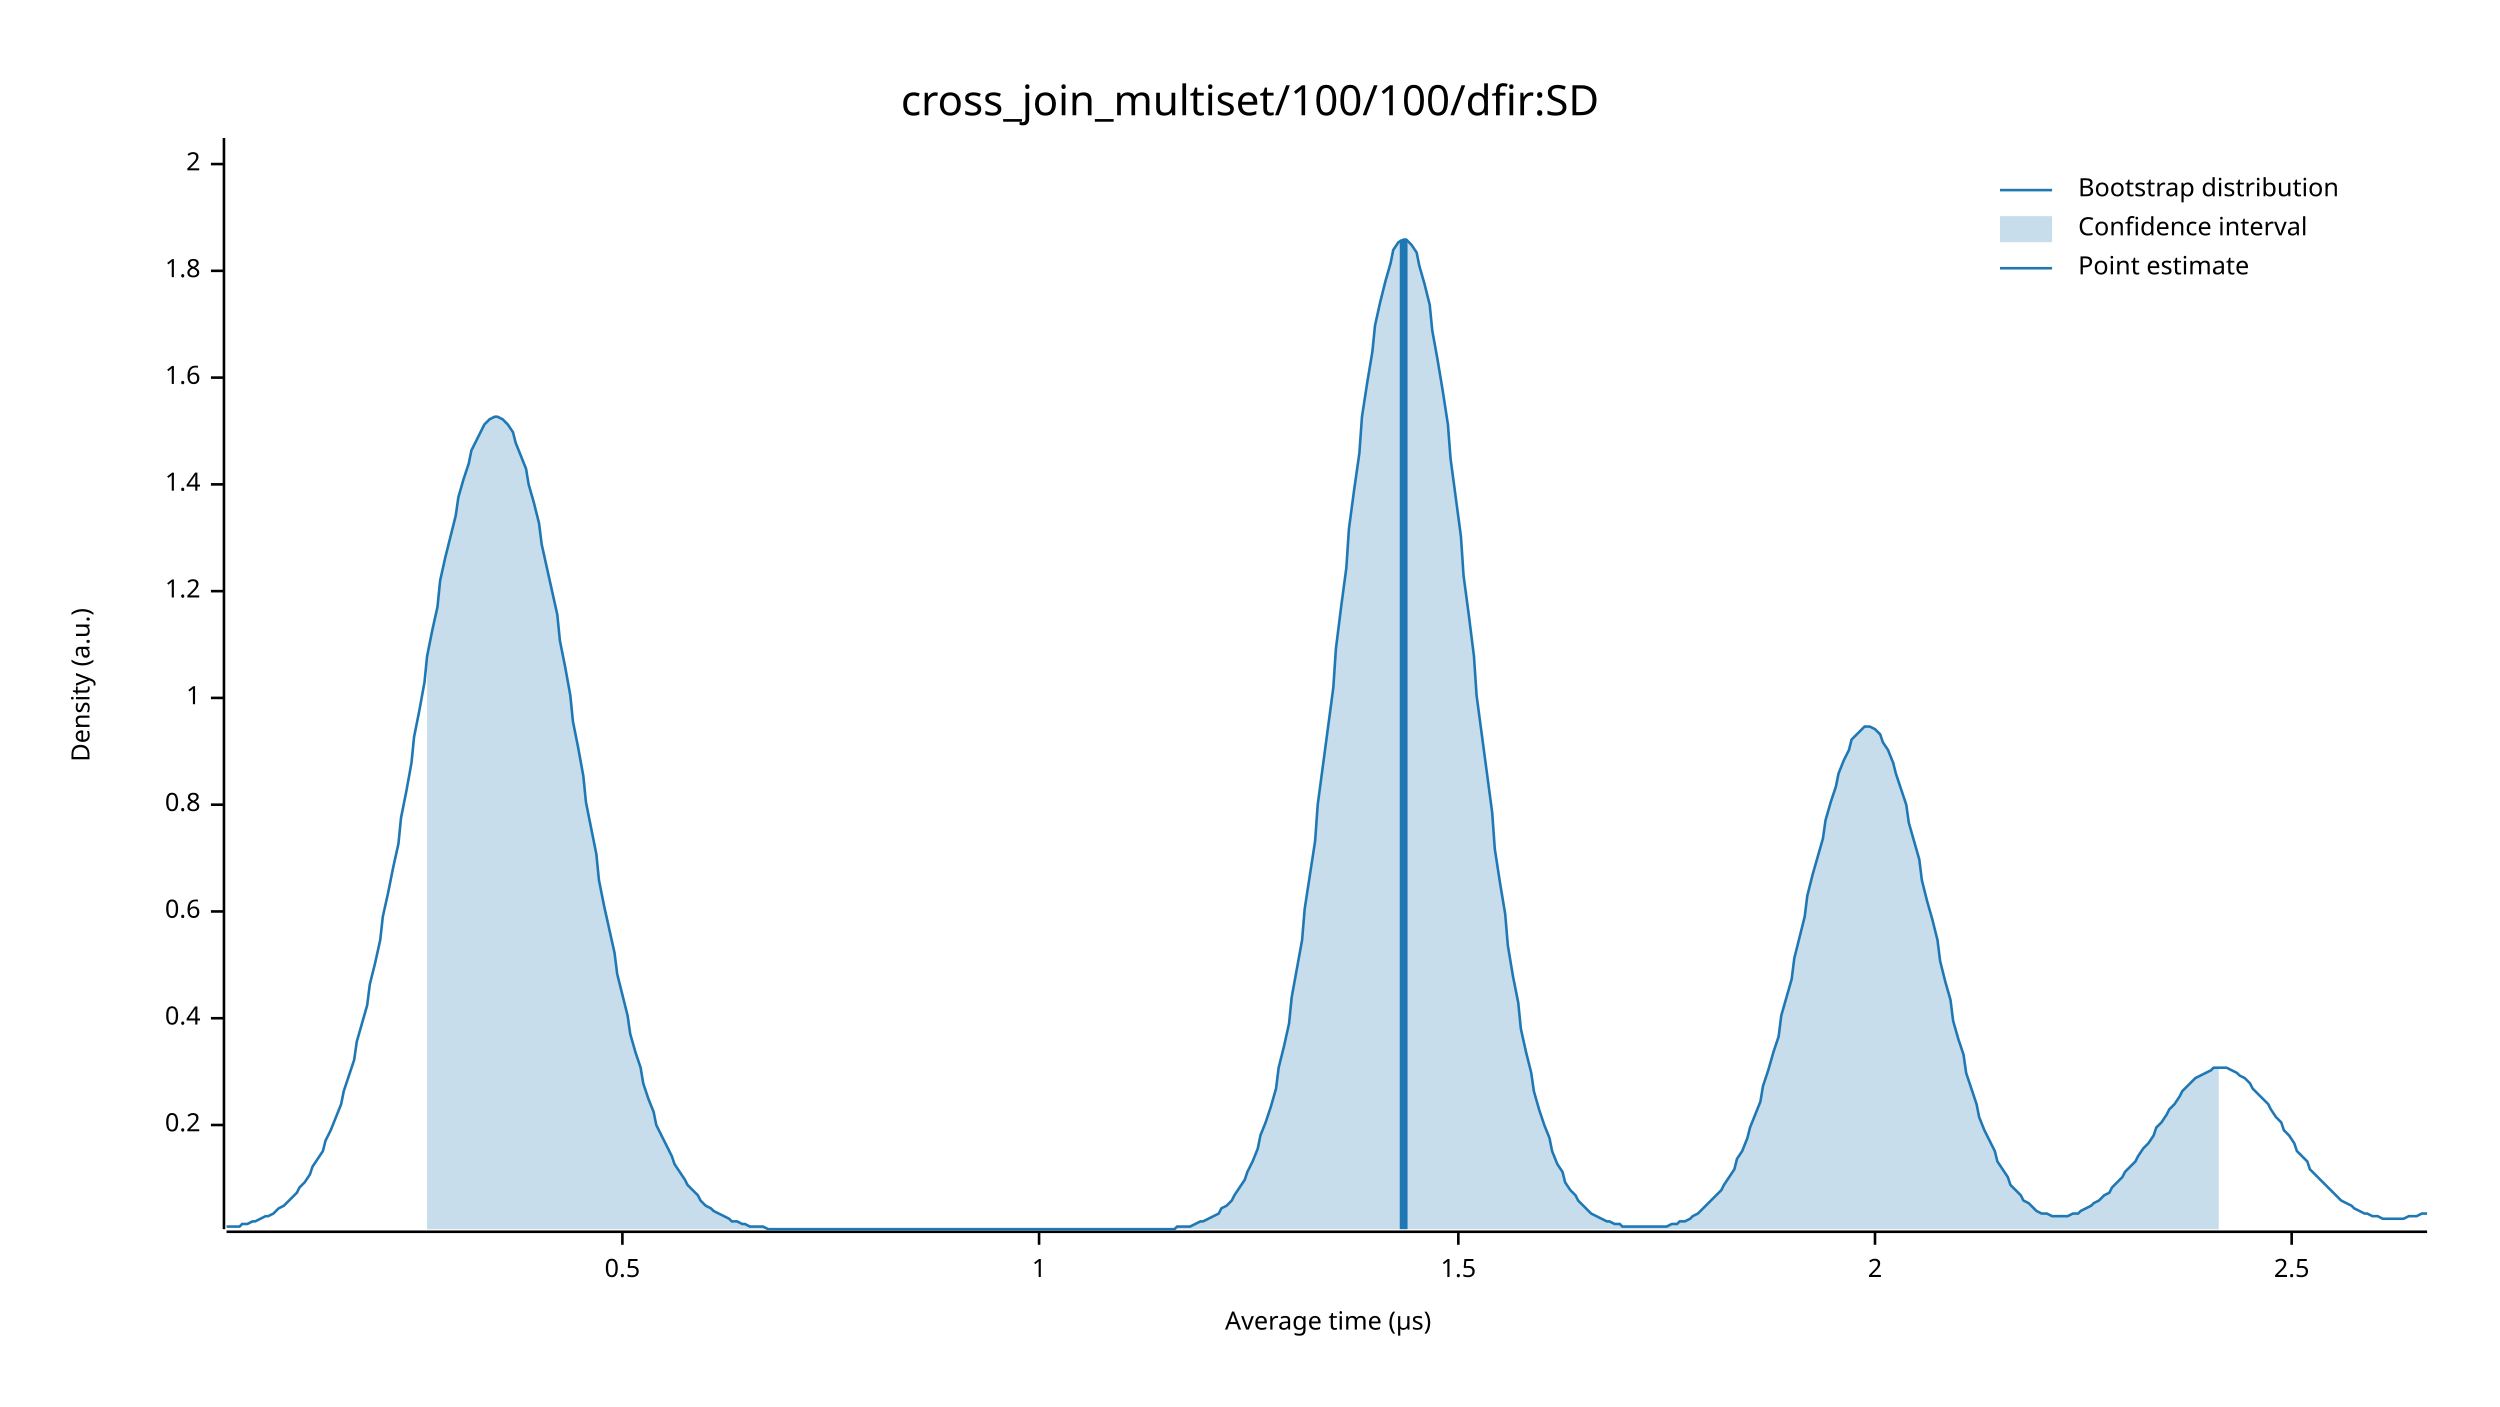
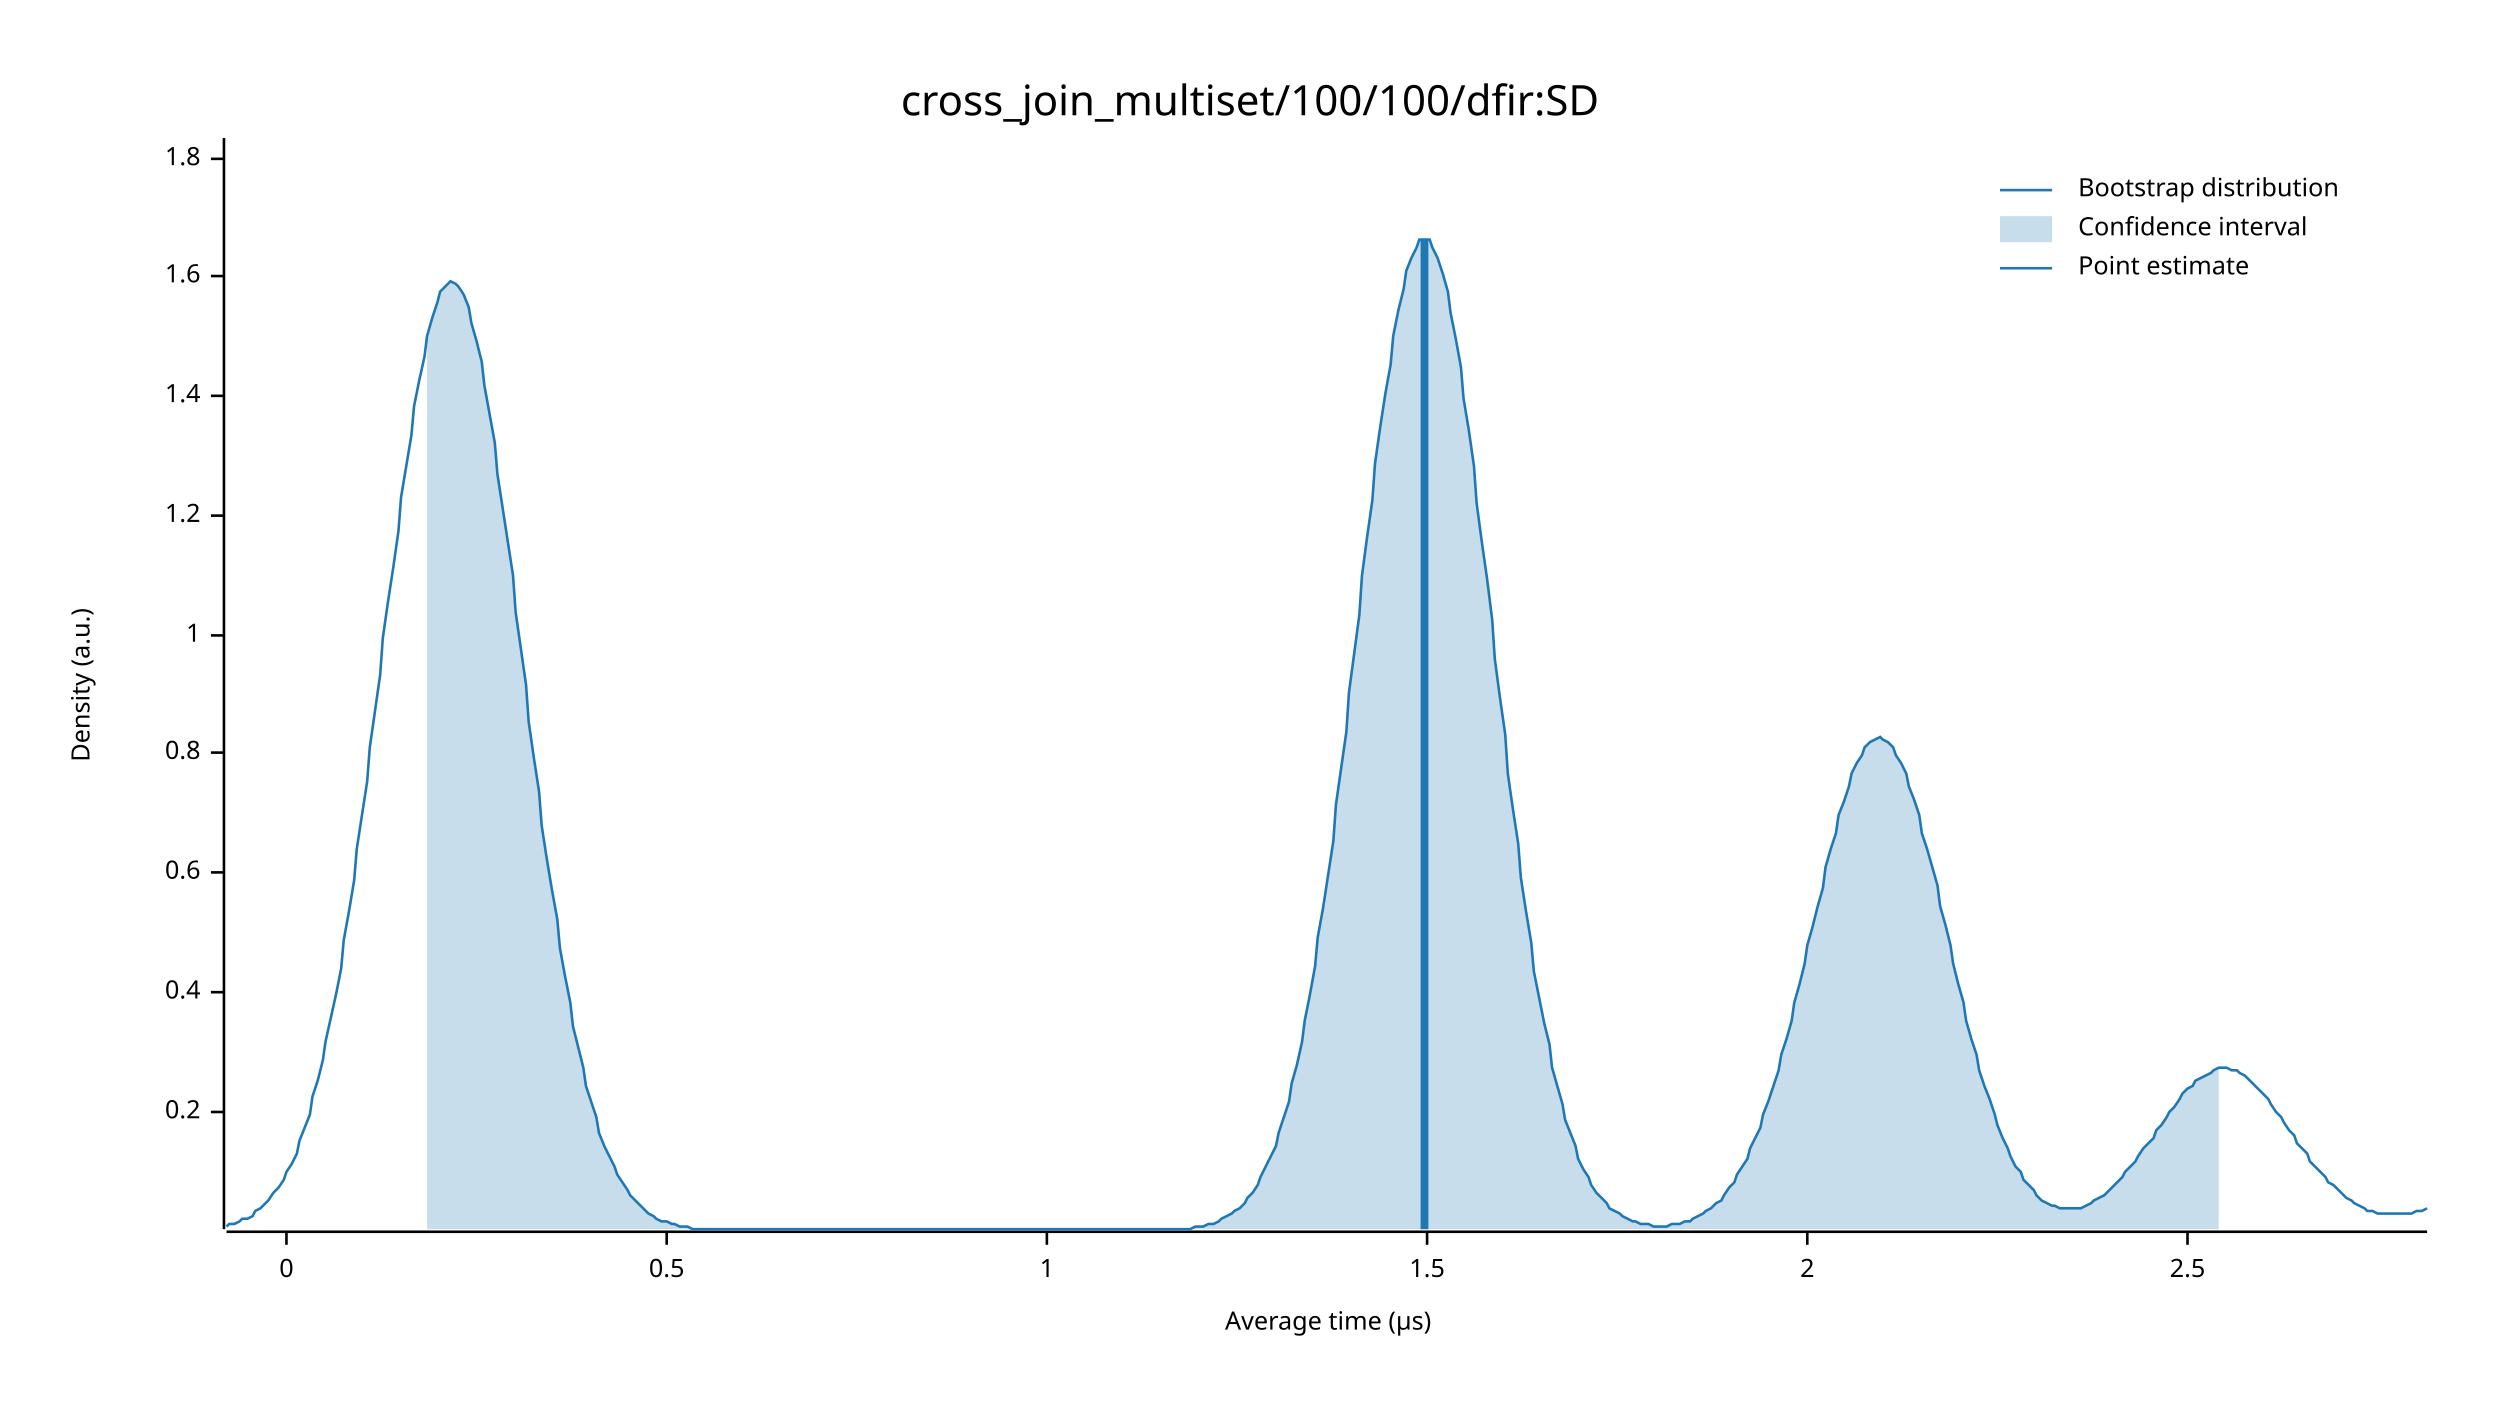
<svg xmlns="http://www.w3.org/2000/svg" width="960" height="540" viewBox="0 0 960 540">
  <text x="480" y="32" dy="0.76em" text-anchor="middle" font-family="sans-serif" font-size="16.129" opacity="1" fill="#000000">
cross_join_multiset/100/100/dfir:SD
</text>
  <text x="27" y="263" dy="0.76em" text-anchor="middle" font-family="sans-serif" font-size="9.677" opacity="1" fill="#000000" transform="rotate(270, 27, 263)">
Density (a.u.)
</text>
  <text x="510" y="513" dy="-0.5ex" text-anchor="middle" font-family="sans-serif" font-size="9.677" opacity="1" fill="#000000">
Average time (µs)
</text>
  <polyline fill="none" opacity="1" stroke="#000000" stroke-width="1" points="86,53 86,472 " />
-   <text x="77" y="432" dy="0.5ex" text-anchor="end" font-family="sans-serif" font-size="9.677" opacity="1" fill="#000000">
+   <text x="77" y="427" dy="0.5ex" text-anchor="end" font-family="sans-serif" font-size="9.677" opacity="1" fill="#000000">
0.2
</text>
-   <polyline fill="none" opacity="1" stroke="#000000" stroke-width="1" points="81,432 86,432 " />
-   <text x="77" y="391" dy="0.5ex" text-anchor="end" font-family="sans-serif" font-size="9.677" opacity="1" fill="#000000">
+   <polyline fill="none" opacity="1" stroke="#000000" stroke-width="1" points="81,427 86,427 " />
+   <text x="77" y="381" dy="0.5ex" text-anchor="end" font-family="sans-serif" font-size="9.677" opacity="1" fill="#000000">
0.4
</text>
-   <polyline fill="none" opacity="1" stroke="#000000" stroke-width="1" points="81,391 86,391 " />
-   <text x="77" y="350" dy="0.5ex" text-anchor="end" font-family="sans-serif" font-size="9.677" opacity="1" fill="#000000">
+   <polyline fill="none" opacity="1" stroke="#000000" stroke-width="1" points="81,381 86,381 " />
+   <text x="77" y="335" dy="0.5ex" text-anchor="end" font-family="sans-serif" font-size="9.677" opacity="1" fill="#000000">
0.6
</text>
-   <polyline fill="none" opacity="1" stroke="#000000" stroke-width="1" points="81,350 86,350 " />
-   <text x="77" y="309" dy="0.5ex" text-anchor="end" font-family="sans-serif" font-size="9.677" opacity="1" fill="#000000">
+   <polyline fill="none" opacity="1" stroke="#000000" stroke-width="1" points="81,335 86,335 " />
+   <text x="77" y="289" dy="0.5ex" text-anchor="end" font-family="sans-serif" font-size="9.677" opacity="1" fill="#000000">
0.8
</text>
-   <polyline fill="none" opacity="1" stroke="#000000" stroke-width="1" points="81,309 86,309 " />
-   <text x="77" y="268" dy="0.5ex" text-anchor="end" font-family="sans-serif" font-size="9.677" opacity="1" fill="#000000">
+   <polyline fill="none" opacity="1" stroke="#000000" stroke-width="1" points="81,289 86,289 " />
+   <text x="77" y="244" dy="0.5ex" text-anchor="end" font-family="sans-serif" font-size="9.677" opacity="1" fill="#000000">
1
</text>
-   <polyline fill="none" opacity="1" stroke="#000000" stroke-width="1" points="81,268 86,268 " />
-   <text x="77" y="227" dy="0.5ex" text-anchor="end" font-family="sans-serif" font-size="9.677" opacity="1" fill="#000000">
+   <polyline fill="none" opacity="1" stroke="#000000" stroke-width="1" points="81,244 86,244 " />
+   <text x="77" y="198" dy="0.5ex" text-anchor="end" font-family="sans-serif" font-size="9.677" opacity="1" fill="#000000">
1.2
</text>
-   <polyline fill="none" opacity="1" stroke="#000000" stroke-width="1" points="81,227 86,227 " />
-   <text x="77" y="186" dy="0.5ex" text-anchor="end" font-family="sans-serif" font-size="9.677" opacity="1" fill="#000000">
+   <polyline fill="none" opacity="1" stroke="#000000" stroke-width="1" points="81,198 86,198 " />
+   <text x="77" y="152" dy="0.5ex" text-anchor="end" font-family="sans-serif" font-size="9.677" opacity="1" fill="#000000">
1.4
</text>
-   <polyline fill="none" opacity="1" stroke="#000000" stroke-width="1" points="81,186 86,186 " />
-   <text x="77" y="145" dy="0.5ex" text-anchor="end" font-family="sans-serif" font-size="9.677" opacity="1" fill="#000000">
+   <polyline fill="none" opacity="1" stroke="#000000" stroke-width="1" points="81,152 86,152 " />
+   <text x="77" y="106" dy="0.5ex" text-anchor="end" font-family="sans-serif" font-size="9.677" opacity="1" fill="#000000">
1.6
</text>
-   <polyline fill="none" opacity="1" stroke="#000000" stroke-width="1" points="81,145 86,145 " />
-   <text x="77" y="104" dy="0.5ex" text-anchor="end" font-family="sans-serif" font-size="9.677" opacity="1" fill="#000000">
+   <polyline fill="none" opacity="1" stroke="#000000" stroke-width="1" points="81,106 86,106 " />
+   <text x="77" y="61" dy="0.5ex" text-anchor="end" font-family="sans-serif" font-size="9.677" opacity="1" fill="#000000">
1.8
</text>
-   <polyline fill="none" opacity="1" stroke="#000000" stroke-width="1" points="81,104 86,104 " />
-   <text x="77" y="63" dy="0.5ex" text-anchor="end" font-family="sans-serif" font-size="9.677" opacity="1" fill="#000000">
+   <polyline fill="none" opacity="1" stroke="#000000" stroke-width="1" points="81,61 86,61 " />
+   <polyline fill="none" opacity="1" stroke="#000000" stroke-width="1" points="87,473 932,473 " />
+   <text x="110" y="483" dy="0.76em" text-anchor="middle" font-family="sans-serif" font-size="9.677" opacity="1" fill="#000000">
+ 0
+ </text>
+   <polyline fill="none" opacity="1" stroke="#000000" stroke-width="1" points="110,473 110,478 " />
+   <text x="256" y="483" dy="0.76em" text-anchor="middle" font-family="sans-serif" font-size="9.677" opacity="1" fill="#000000">
+ 0.5
+ </text>
+   <polyline fill="none" opacity="1" stroke="#000000" stroke-width="1" points="256,473 256,478 " />
+   <text x="402" y="483" dy="0.76em" text-anchor="middle" font-family="sans-serif" font-size="9.677" opacity="1" fill="#000000">
+ 1
+ </text>
+   <polyline fill="none" opacity="1" stroke="#000000" stroke-width="1" points="402,473 402,478 " />
+   <text x="548" y="483" dy="0.76em" text-anchor="middle" font-family="sans-serif" font-size="9.677" opacity="1" fill="#000000">
+ 1.5
+ </text>
+   <polyline fill="none" opacity="1" stroke="#000000" stroke-width="1" points="548,473 548,478 " />
+   <text x="694" y="483" dy="0.76em" text-anchor="middle" font-family="sans-serif" font-size="9.677" opacity="1" fill="#000000">
2
</text>
-   <polyline fill="none" opacity="1" stroke="#000000" stroke-width="1" points="81,63 86,63 " />
-   <polyline fill="none" opacity="1" stroke="#000000" stroke-width="1" points="87,473 932,473 " />
-   <text x="239" y="483" dy="0.76em" text-anchor="middle" font-family="sans-serif" font-size="9.677" opacity="1" fill="#000000">
- 0.5
- </text>
-   <polyline fill="none" opacity="1" stroke="#000000" stroke-width="1" points="239,473 239,478 " />
-   <text x="399" y="483" dy="0.76em" text-anchor="middle" font-family="sans-serif" font-size="9.677" opacity="1" fill="#000000">
- 1
- </text>
-   <polyline fill="none" opacity="1" stroke="#000000" stroke-width="1" points="399,473 399,478 " />
-   <text x="560" y="483" dy="0.76em" text-anchor="middle" font-family="sans-serif" font-size="9.677" opacity="1" fill="#000000">
- 1.5
- </text>
-   <polyline fill="none" opacity="1" stroke="#000000" stroke-width="1" points="560,473 560,478 " />
-   <text x="720" y="483" dy="0.76em" text-anchor="middle" font-family="sans-serif" font-size="9.677" opacity="1" fill="#000000">
- 2
- </text>
-   <polyline fill="none" opacity="1" stroke="#000000" stroke-width="1" points="720,473 720,478 " />
-   <text x="880" y="483" dy="0.76em" text-anchor="middle" font-family="sans-serif" font-size="9.677" opacity="1" fill="#000000">
+   <polyline fill="none" opacity="1" stroke="#000000" stroke-width="1" points="694,473 694,478 " />
+   <text x="840" y="483" dy="0.76em" text-anchor="middle" font-family="sans-serif" font-size="9.677" opacity="1" fill="#000000">
2.5
</text>
-   <polyline fill="none" opacity="1" stroke="#000000" stroke-width="1" points="880,473 880,478 " />
-   <polyline fill="none" opacity="1" stroke="#1F78B4" stroke-width="1" points="87,471 88,471 90,471 92,471 93,470 95,470 97,469 98,469 100,468 102,467 103,467 105,466 107,464 109,463 110,462 112,460 114,458 115,456 117,454 119,451 120,448 122,445 124,442 125,438 127,434 129,429 131,424 132,419 134,413 136,407 137,400 139,393 141,386 142,378 144,370 146,361 147,352 149,343 151,333 153,324 154,314 156,304 158,293 159,283 161,273 163,262 164,252 166,242 168,233 169,223 171,214 173,206 175,198 176,191 178,184 180,178 181,173 183,169 185,165 186,163 188,161 190,160 191,160 193,161 195,163 197,166 198,170 200,175 202,180 203,186 205,193 207,201 208,209 210,218 212,227 214,236 215,246 217,256 219,267 220,277 222,287 224,298 225,308 227,318 229,328 230,338 232,348 234,357 236,366 237,374 239,382 241,390 242,397 244,404 246,410 247,416 249,422 251,427 252,432 254,436 256,440 258,444 259,447 261,450 263,453 264,455 266,457 268,459 269,461 271,463 273,464 274,465 276,466 278,467 280,468 281,469 283,469 285,470 286,470 288,471 290,471 291,471 293,471 295,472 296,472 298,472 300,472 302,472 303,472 305,472 307,472 308,472 310,472 312,472 313,472 315,472 317,472 318,472 320,472 322,472 324,472 325,472 327,472 329,472 330,472 332,472 334,472 335,472 337,472 339,472 341,472 342,472 344,472 346,472 347,472 349,472 351,472 352,472 354,472 356,472 357,472 359,472 361,472 363,472 364,472 366,472 368,472 369,472 371,472 373,472 374,472 376,472 378,472 379,472 381,472 383,472 385,472 386,472 388,472 390,472 391,472 393,472 395,472 396,472 398,472 400,472 401,472 403,472 405,472 407,472 408,472 410,472 412,472 413,472 415,472 417,472 418,472 420,472 422,472 423,472 425,472 427,472 429,472 430,472 432,472 434,472 435,472 437,472 439,472 440,472 442,472 444,472 445,472 447,472 449,472 451,472 452,471 454,471 456,471 457,471 459,470 461,469 462,469 464,468 466,467 468,466 469,464 471,463 473,461 474,459 476,456 478,453 479,450 481,446 483,441 484,436 486,431 488,425 490,418 491,410 493,402 495,393 496,383 498,372 500,361 501,349 503,336 505,323 506,309 508,294 510,279 512,264 513,249 515,233 517,218 518,203 520,188 522,174 523,160 525,147 527,135 528,125 530,116 532,108 534,101 535,96 537,93 539,92 540,92 542,94 544,97 545,102 547,109 549,117 550,127 552,138 554,150 556,163 557,176 559,191 561,206 562,221 564,236 566,252 567,267 569,282 571,297 573,312 574,326 576,339 578,351 579,363 581,375 583,385 584,395 586,404 588,412 589,419 591,426 593,432 595,437 596,442 598,447 600,450 601,454 603,457 605,459 606,461 608,463 610,465 611,466 613,467 615,468 617,469 618,469 620,470 622,470 623,471 625,471 627,471 628,471 630,471 632,471 633,471 635,471 637,471 639,471 640,471 642,470 644,470 645,469 647,469 649,468 650,467 652,466 654,464 655,463 657,461 659,459 661,457 662,455 664,452 666,449 667,445 669,442 671,437 672,433 674,428 676,423 677,417 679,411 681,404 683,398 684,390 686,383 688,376 689,368 691,360 693,352 694,344 696,336 698,329 700,322 701,315 703,308 705,302 706,297 708,292 710,288 711,284 713,282 715,280 716,279 718,279 720,280 722,282 723,285 725,288 727,293 728,297 730,303 732,309 733,316 735,323 737,330 738,338 740,346 742,353 744,361 745,369 747,377 749,384 750,392 752,399 754,405 755,412 757,418 759,424 760,429 762,434 764,438 766,442 767,446 769,449 771,452 772,455 774,457 776,459 777,461 779,462 781,464 782,465 784,466 786,466 788,467 789,467 791,467 793,467 794,467 796,466 798,466 799,465 801,464 803,463 804,462 806,461 808,459 810,458 811,456 813,454 815,452 816,450 818,448 820,446 821,444 823,441 825,439 827,436 828,433 830,431 832,428 833,426 835,424 837,421 838,419 840,417 842,415 843,414 845,413 847,412 849,411 850,410 852,410 854,410 855,410 857,411 859,412 860,413 862,414 864,416 865,418 867,420 869,422 871,424 872,426 874,429 876,431 877,434 879,436 881,439 882,442 884,444 886,446 887,449 889,451 891,453 893,455 894,456 896,458 898,460 899,461 901,462 903,463 904,464 906,465 908,466 909,466 911,467 913,467 915,468 916,468 918,468 920,468 921,468 923,468 925,467 926,467 928,467 930,466 932,466 " />
-   <polygon opacity="0.25" fill="#1F78B4" points="164,252 166,242 168,233 169,223 171,214 173,206 175,198 176,191 178,184 180,178 181,173 183,169 185,165 186,163 188,161 190,160 191,160 193,161 195,163 197,166 198,170 200,175 202,180 203,186 205,193 207,201 208,209 210,218 212,227 214,236 215,246 217,256 219,267 220,277 222,287 224,298 225,308 227,318 229,328 230,338 232,348 234,357 236,366 237,374 239,382 241,390 242,397 244,404 246,410 247,416 249,422 251,427 252,432 254,436 256,440 258,444 259,447 261,450 263,453 264,455 266,457 268,459 269,461 271,463 273,464 274,465 276,466 278,467 280,468 281,469 283,469 285,470 286,470 288,471 290,471 291,471 293,471 295,472 296,472 298,472 300,472 302,472 303,472 305,472 307,472 308,472 310,472 312,472 313,472 315,472 317,472 318,472 320,472 322,472 324,472 325,472 327,472 329,472 330,472 332,472 334,472 335,472 337,472 339,472 341,472 342,472 344,472 346,472 347,472 349,472 351,472 352,472 354,472 356,472 357,472 359,472 361,472 363,472 364,472 366,472 368,472 369,472 371,472 373,472 374,472 376,472 378,472 379,472 381,472 383,472 385,472 386,472 388,472 390,472 391,472 393,472 395,472 396,472 398,472 400,472 401,472 403,472 405,472 407,472 408,472 410,472 412,472 413,472 415,472 417,472 418,472 420,472 422,472 423,472 425,472 427,472 429,472 430,472 432,472 434,472 435,472 437,472 439,472 440,472 442,472 444,472 445,472 447,472 449,472 451,472 452,471 454,471 456,471 457,471 459,470 461,469 462,469 464,468 466,467 468,466 469,464 471,463 473,461 474,459 476,456 478,453 479,450 481,446 483,441 484,436 486,431 488,425 490,418 491,410 493,402 495,393 496,383 498,372 500,361 501,349 503,336 505,323 506,309 508,294 510,279 512,264 513,249 515,233 517,218 518,203 520,188 522,174 523,160 525,147 527,135 528,125 530,116 532,108 534,101 535,96 537,93 539,92 540,92 542,94 544,97 545,102 547,109 549,117 550,127 552,138 554,150 556,163 557,176 559,191 561,206 562,221 564,236 566,252 567,267 569,282 571,297 573,312 574,326 576,339 578,351 579,363 581,375 583,385 584,395 586,404 588,412 589,419 591,426 593,432 595,437 596,442 598,447 600,450 601,454 603,457 605,459 606,461 608,463 610,465 611,466 613,467 615,468 617,469 618,469 620,470 622,470 623,471 625,471 627,471 628,471 630,471 632,471 633,471 635,471 637,471 639,471 640,471 642,470 644,470 645,469 647,469 649,468 650,467 652,466 654,464 655,463 657,461 659,459 661,457 662,455 664,452 666,449 667,445 669,442 671,437 672,433 674,428 676,423 677,417 679,411 681,404 683,398 684,390 686,383 688,376 689,368 691,360 693,352 694,344 696,336 698,329 700,322 701,315 703,308 705,302 706,297 708,292 710,288 711,284 713,282 715,280 716,279 718,279 720,280 722,282 723,285 725,288 727,293 728,297 730,303 732,309 733,316 735,323 737,330 738,338 740,346 742,353 744,361 745,369 747,377 749,384 750,392 752,399 754,405 755,412 757,418 759,424 760,429 762,434 764,438 766,442 767,446 769,449 771,452 772,455 774,457 776,459 777,461 779,462 781,464 782,465 784,466 786,466 788,467 789,467 791,467 793,467 794,467 796,466 798,466 799,465 801,464 803,463 804,462 806,461 808,459 810,458 811,456 813,454 815,452 816,450 818,448 820,446 821,444 823,441 825,439 827,436 828,433 830,431 832,428 833,426 835,424 837,421 838,419 840,417 842,415 843,414 845,413 847,412 849,411 850,410 852,410 852,472 164,472 " />
-   <polyline fill="none" opacity="1" stroke="#1F78B4" stroke-width="3" points="539,472 539,92 " />
+   <polyline fill="none" opacity="1" stroke="#000000" stroke-width="1" points="840,473 840,478 " />
+   <polyline fill="none" opacity="1" stroke="#1F78B4" stroke-width="1" points="87,471 88,470 90,470 92,469 93,468 95,468 97,467 98,465 100,464 102,462 103,461 105,458 107,456 109,453 110,450 112,447 114,443 115,438 117,433 119,428 120,421 122,415 124,407 125,400 127,391 129,382 131,372 132,361 134,350 136,338 137,326 139,313 141,300 142,287 144,273 146,259 147,245 149,231 151,218 153,204 154,191 156,179 158,167 159,156 161,146 163,137 164,129 166,122 168,116 169,112 171,110 173,108 175,109 176,110 178,113 180,118 181,124 183,131 185,139 186,148 188,159 190,170 191,182 193,195 195,208 197,221 198,235 200,249 202,263 203,277 205,291 207,304 208,317 210,330 212,342 214,353 215,364 217,375 219,385 220,394 222,402 224,410 225,417 227,423 229,429 230,435 232,440 234,444 236,448 237,451 239,454 241,457 242,459 244,461 246,463 247,464 249,466 251,467 252,468 254,469 256,469 258,470 259,470 261,471 263,471 264,471 266,472 268,472 269,472 271,472 273,472 274,472 276,472 278,472 280,472 281,472 283,472 285,472 286,472 288,472 290,472 291,472 293,472 295,472 296,472 298,472 300,472 302,472 303,472 305,472 307,472 308,472 310,472 312,472 313,472 315,472 317,472 318,472 320,472 322,472 324,472 325,472 327,472 329,472 330,472 332,472 334,472 335,472 337,472 339,472 341,472 342,472 344,472 346,472 347,472 349,472 351,472 352,472 354,472 356,472 357,472 359,472 361,472 363,472 364,472 366,472 368,472 369,472 371,472 373,472 374,472 376,472 378,472 379,472 381,472 383,472 385,472 386,472 388,472 390,472 391,472 393,472 395,472 396,472 398,472 400,472 401,472 403,472 405,472 407,472 408,472 410,472 412,472 413,472 415,472 417,472 418,472 420,472 422,472 423,472 425,472 427,472 429,472 430,472 432,472 434,472 435,472 437,472 439,472 440,472 442,472 444,472 445,472 447,472 449,472 451,472 452,472 454,472 456,472 457,472 459,471 461,471 462,471 464,470 466,470 468,469 469,468 471,467 473,466 474,465 476,464 478,462 479,460 481,458 483,455 484,452 486,448 488,444 490,440 491,435 493,429 495,423 496,416 498,409 500,400 501,392 503,382 505,371 506,360 508,349 510,336 512,323 513,309 515,295 517,281 518,266 520,251 522,236 523,221 525,206 527,192 528,178 530,164 532,151 534,140 535,129 537,119 539,111 540,104 542,99 544,95 545,92 547,92 549,92 550,95 552,99 554,105 556,112 557,120 559,130 561,141 562,153 564,165 566,179 567,193 569,208 571,222 573,238 574,253 576,268 578,282 579,297 581,311 583,324 584,337 586,350 588,362 589,373 591,383 593,393 595,401 596,410 598,417 600,424 601,430 603,435 605,440 606,445 608,449 610,452 611,455 613,458 615,460 617,462 618,464 620,465 622,466 623,467 625,468 627,469 628,469 630,470 632,470 633,470 635,471 637,471 639,471 640,471 642,470 644,470 645,470 647,469 649,469 650,468 652,467 654,466 655,465 657,464 659,462 661,461 662,459 664,456 666,454 667,451 669,448 671,445 672,441 674,437 676,433 677,428 679,423 681,417 683,411 684,405 686,399 688,392 689,385 691,378 693,370 694,363 696,356 698,348 700,341 701,333 703,326 705,320 706,313 708,308 710,302 711,297 713,293 715,290 716,287 718,285 720,284 722,283 723,284 725,285 727,287 728,290 730,293 732,297 733,302 735,307 737,313 738,320 740,326 742,333 744,340 745,348 747,355 749,363 750,370 752,378 754,385 755,392 757,399 759,405 760,411 762,417 764,422 766,428 767,432 769,437 771,441 772,444 774,448 776,450 777,453 779,455 781,457 782,459 784,461 786,462 788,463 789,463 791,464 793,464 794,464 796,464 798,464 799,464 801,463 803,462 804,461 806,460 808,459 810,457 811,456 813,454 815,452 816,450 818,448 820,446 821,444 823,441 825,439 827,437 828,434 830,432 832,429 833,427 835,425 837,422 838,420 840,418 842,417 843,415 845,414 847,413 849,412 850,411 852,410 854,410 855,410 857,411 859,411 860,412 862,413 864,415 865,416 867,418 869,420 871,422 872,424 874,427 876,429 877,431 879,434 881,436 882,439 884,441 886,443 887,446 889,448 891,450 893,452 894,454 896,455 898,457 899,458 901,460 903,461 904,462 906,463 908,464 909,465 911,465 913,466 915,466 916,466 918,466 920,466 921,466 923,466 925,466 926,466 928,465 930,465 932,464 " />
+   <polygon opacity="0.25" fill="#1F78B4" points="164,129 166,122 168,116 169,112 171,110 173,108 175,109 176,110 178,113 180,118 181,124 183,131 185,139 186,148 188,159 190,170 191,182 193,195 195,208 197,221 198,235 200,249 202,263 203,277 205,291 207,304 208,317 210,330 212,342 214,353 215,364 217,375 219,385 220,394 222,402 224,410 225,417 227,423 229,429 230,435 232,440 234,444 236,448 237,451 239,454 241,457 242,459 244,461 246,463 247,464 249,466 251,467 252,468 254,469 256,469 258,470 259,470 261,471 263,471 264,471 266,472 268,472 269,472 271,472 273,472 274,472 276,472 278,472 280,472 281,472 283,472 285,472 286,472 288,472 290,472 291,472 293,472 295,472 296,472 298,472 300,472 302,472 303,472 305,472 307,472 308,472 310,472 312,472 313,472 315,472 317,472 318,472 320,472 322,472 324,472 325,472 327,472 329,472 330,472 332,472 334,472 335,472 337,472 339,472 341,472 342,472 344,472 346,472 347,472 349,472 351,472 352,472 354,472 356,472 357,472 359,472 361,472 363,472 364,472 366,472 368,472 369,472 371,472 373,472 374,472 376,472 378,472 379,472 381,472 383,472 385,472 386,472 388,472 390,472 391,472 393,472 395,472 396,472 398,472 400,472 401,472 403,472 405,472 407,472 408,472 410,472 412,472 413,472 415,472 417,472 418,472 420,472 422,472 423,472 425,472 427,472 429,472 430,472 432,472 434,472 435,472 437,472 439,472 440,472 442,472 444,472 445,472 447,472 449,472 451,472 452,472 454,472 456,472 457,472 459,471 461,471 462,471 464,470 466,470 468,469 469,468 471,467 473,466 474,465 476,464 478,462 479,460 481,458 483,455 484,452 486,448 488,444 490,440 491,435 493,429 495,423 496,416 498,409 500,400 501,392 503,382 505,371 506,360 508,349 510,336 512,323 513,309 515,295 517,281 518,266 520,251 522,236 523,221 525,206 527,192 528,178 530,164 532,151 534,140 535,129 537,119 539,111 540,104 542,99 544,95 545,92 547,92 549,92 550,95 552,99 554,105 556,112 557,120 559,130 561,141 562,153 564,165 566,179 567,193 569,208 571,222 573,238 574,253 576,268 578,282 579,297 581,311 583,324 584,337 586,350 588,362 589,373 591,383 593,393 595,401 596,410 598,417 600,424 601,430 603,435 605,440 606,445 608,449 610,452 611,455 613,458 615,460 617,462 618,464 620,465 622,466 623,467 625,468 627,469 628,469 630,470 632,470 633,470 635,471 637,471 639,471 640,471 642,470 644,470 645,470 647,469 649,469 650,468 652,467 654,466 655,465 657,464 659,462 661,461 662,459 664,456 666,454 667,451 669,448 671,445 672,441 674,437 676,433 677,428 679,423 681,417 683,411 684,405 686,399 688,392 689,385 691,378 693,370 694,363 696,356 698,348 700,341 701,333 703,326 705,320 706,313 708,308 710,302 711,297 713,293 715,290 716,287 718,285 720,284 722,283 723,284 725,285 727,287 728,290 730,293 732,297 733,302 735,307 737,313 738,320 740,326 742,333 744,340 745,348 747,355 749,363 750,370 752,378 754,385 755,392 757,399 759,405 760,411 762,417 764,422 766,428 767,432 769,437 771,441 772,444 774,448 776,450 777,453 779,455 781,457 782,459 784,461 786,462 788,463 789,463 791,464 793,464 794,464 796,464 798,464 799,464 801,463 803,462 804,461 806,460 808,459 810,457 811,456 813,454 815,452 816,450 818,448 820,446 821,444 823,441 825,439 827,437 828,434 830,432 832,429 833,427 835,425 837,422 838,420 840,418 842,417 843,415 845,414 847,413 849,412 850,411 852,410 852,472 164,472 " />
+   <polyline fill="none" opacity="1" stroke="#1F78B4" stroke-width="3" points="547,472 547,92 " />
  <text x="798" y="68" dy="0.76em" text-anchor="start" font-family="sans-serif" font-size="9.677" opacity="1" fill="#000000">
Bootstrap distribution
</text>
  <text x="798" y="83" dy="0.76em" text-anchor="start" font-family="sans-serif" font-size="9.677" opacity="1" fill="#000000">
Confidence interval
</text>
  <text x="798" y="98" dy="0.76em" text-anchor="start" font-family="sans-serif" font-size="9.677" opacity="1" fill="#000000">
Point estimate
</text>
  <polyline fill="none" opacity="1" stroke="#1F78B4" stroke-width="1" points="768,73 788,73 " />
  <rect x="768" y="83" width="20" height="10" opacity="0.25" fill="#1F78B4" stroke="none" />
  <polyline fill="none" opacity="1" stroke="#1F78B4" stroke-width="1" points="768,103 788,103 " />
</svg>
